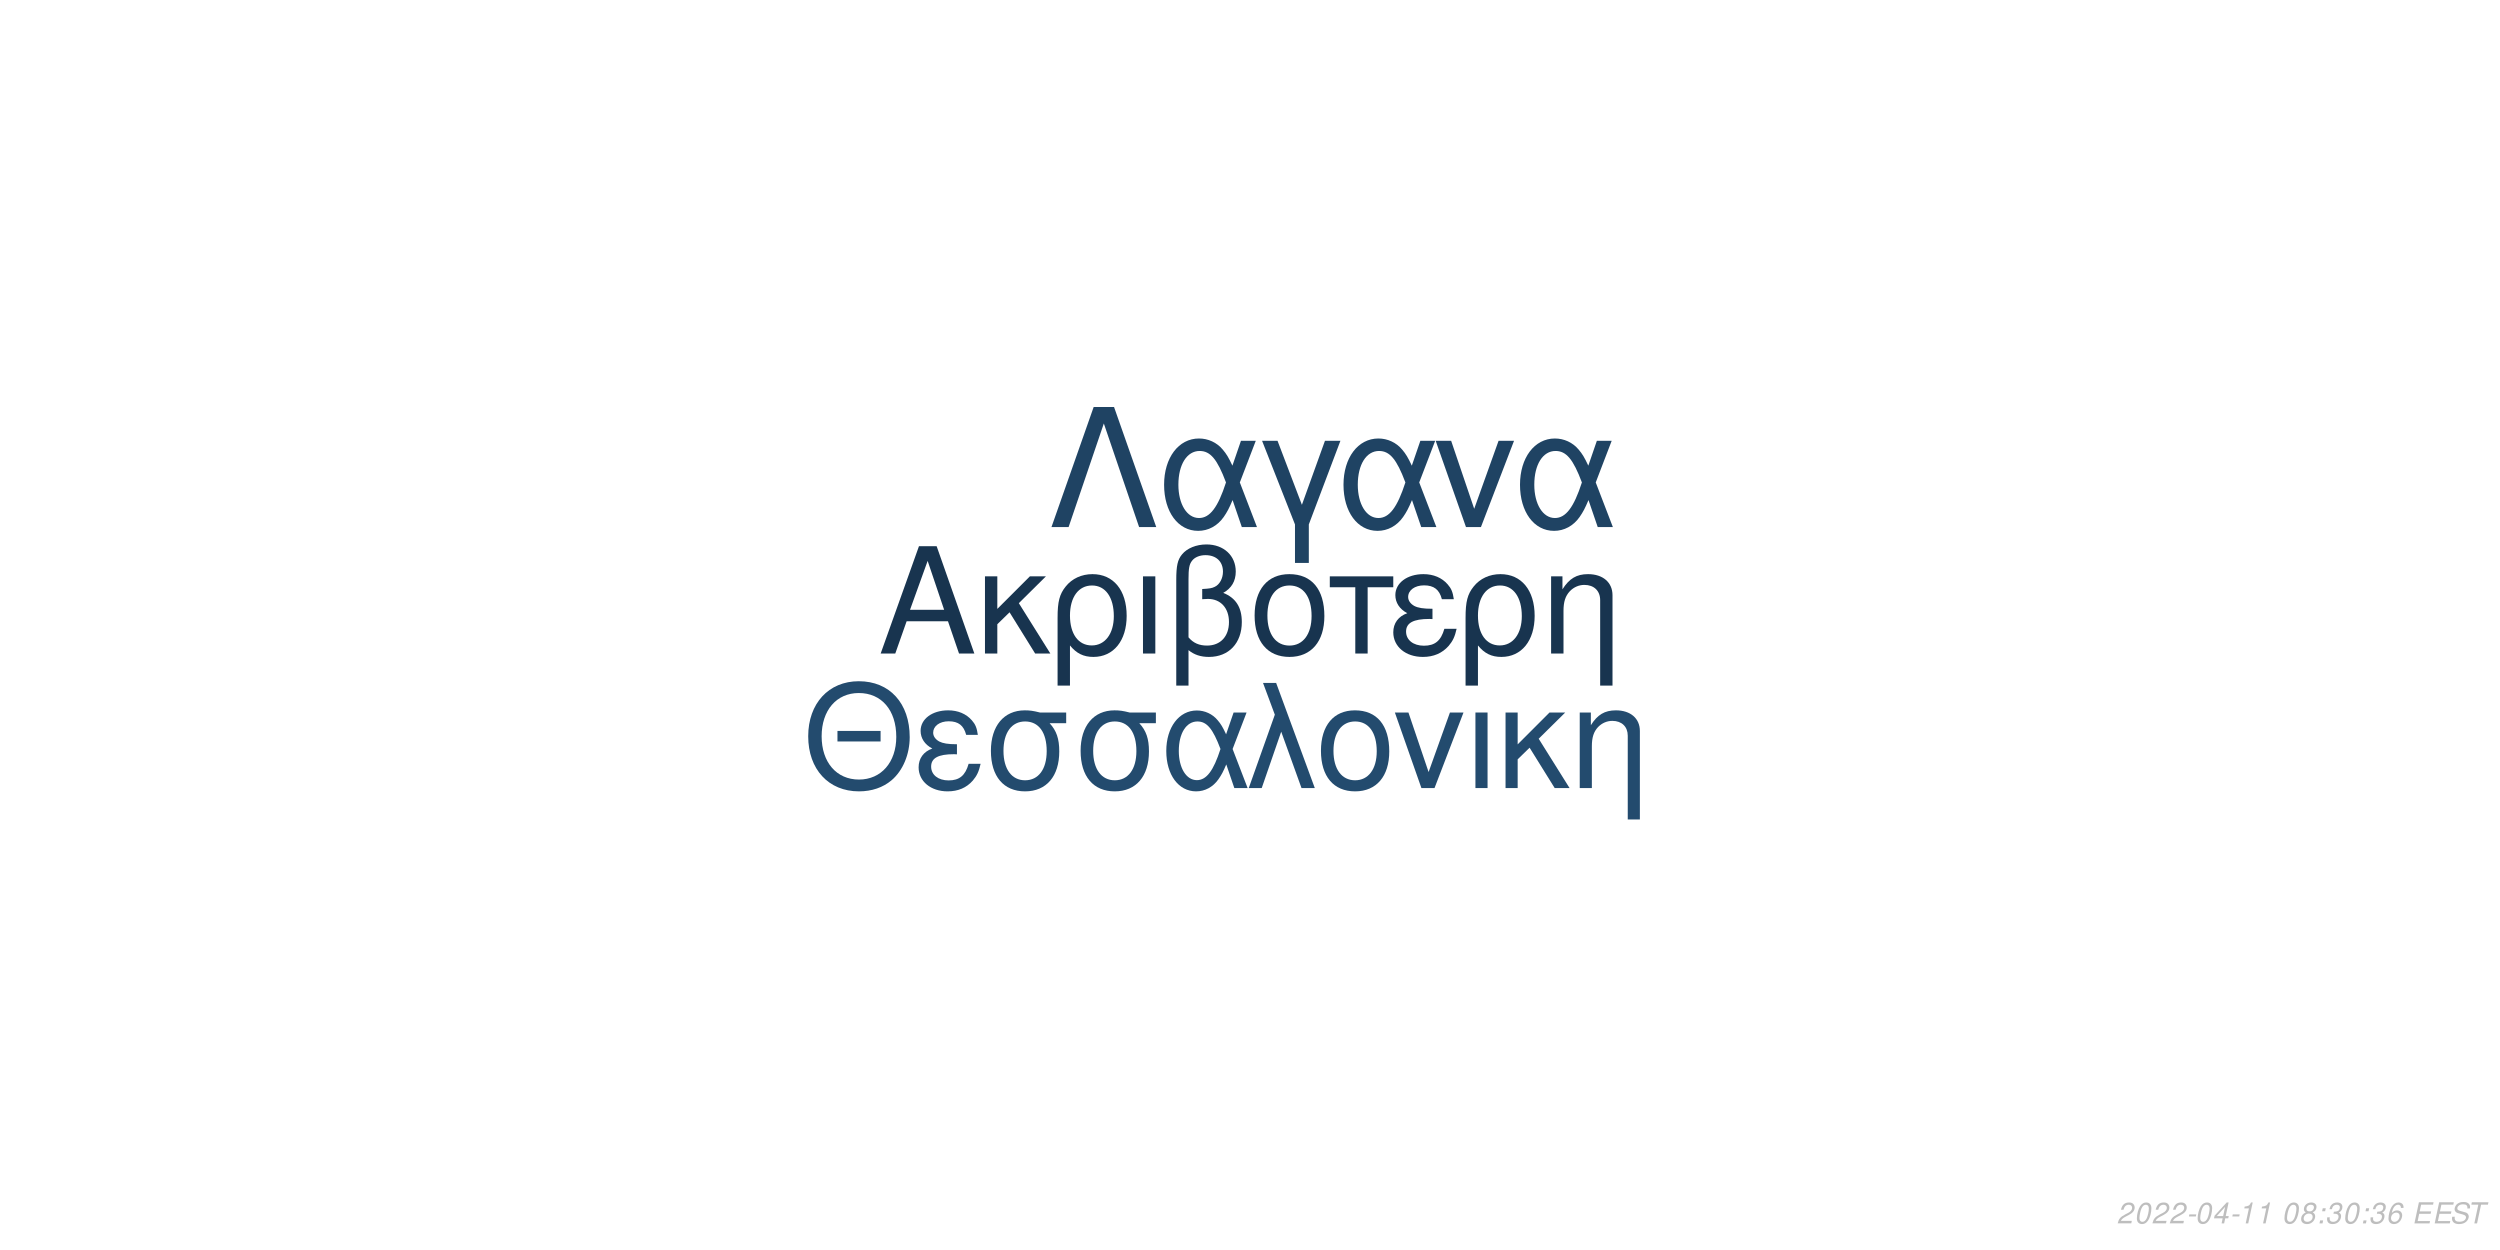
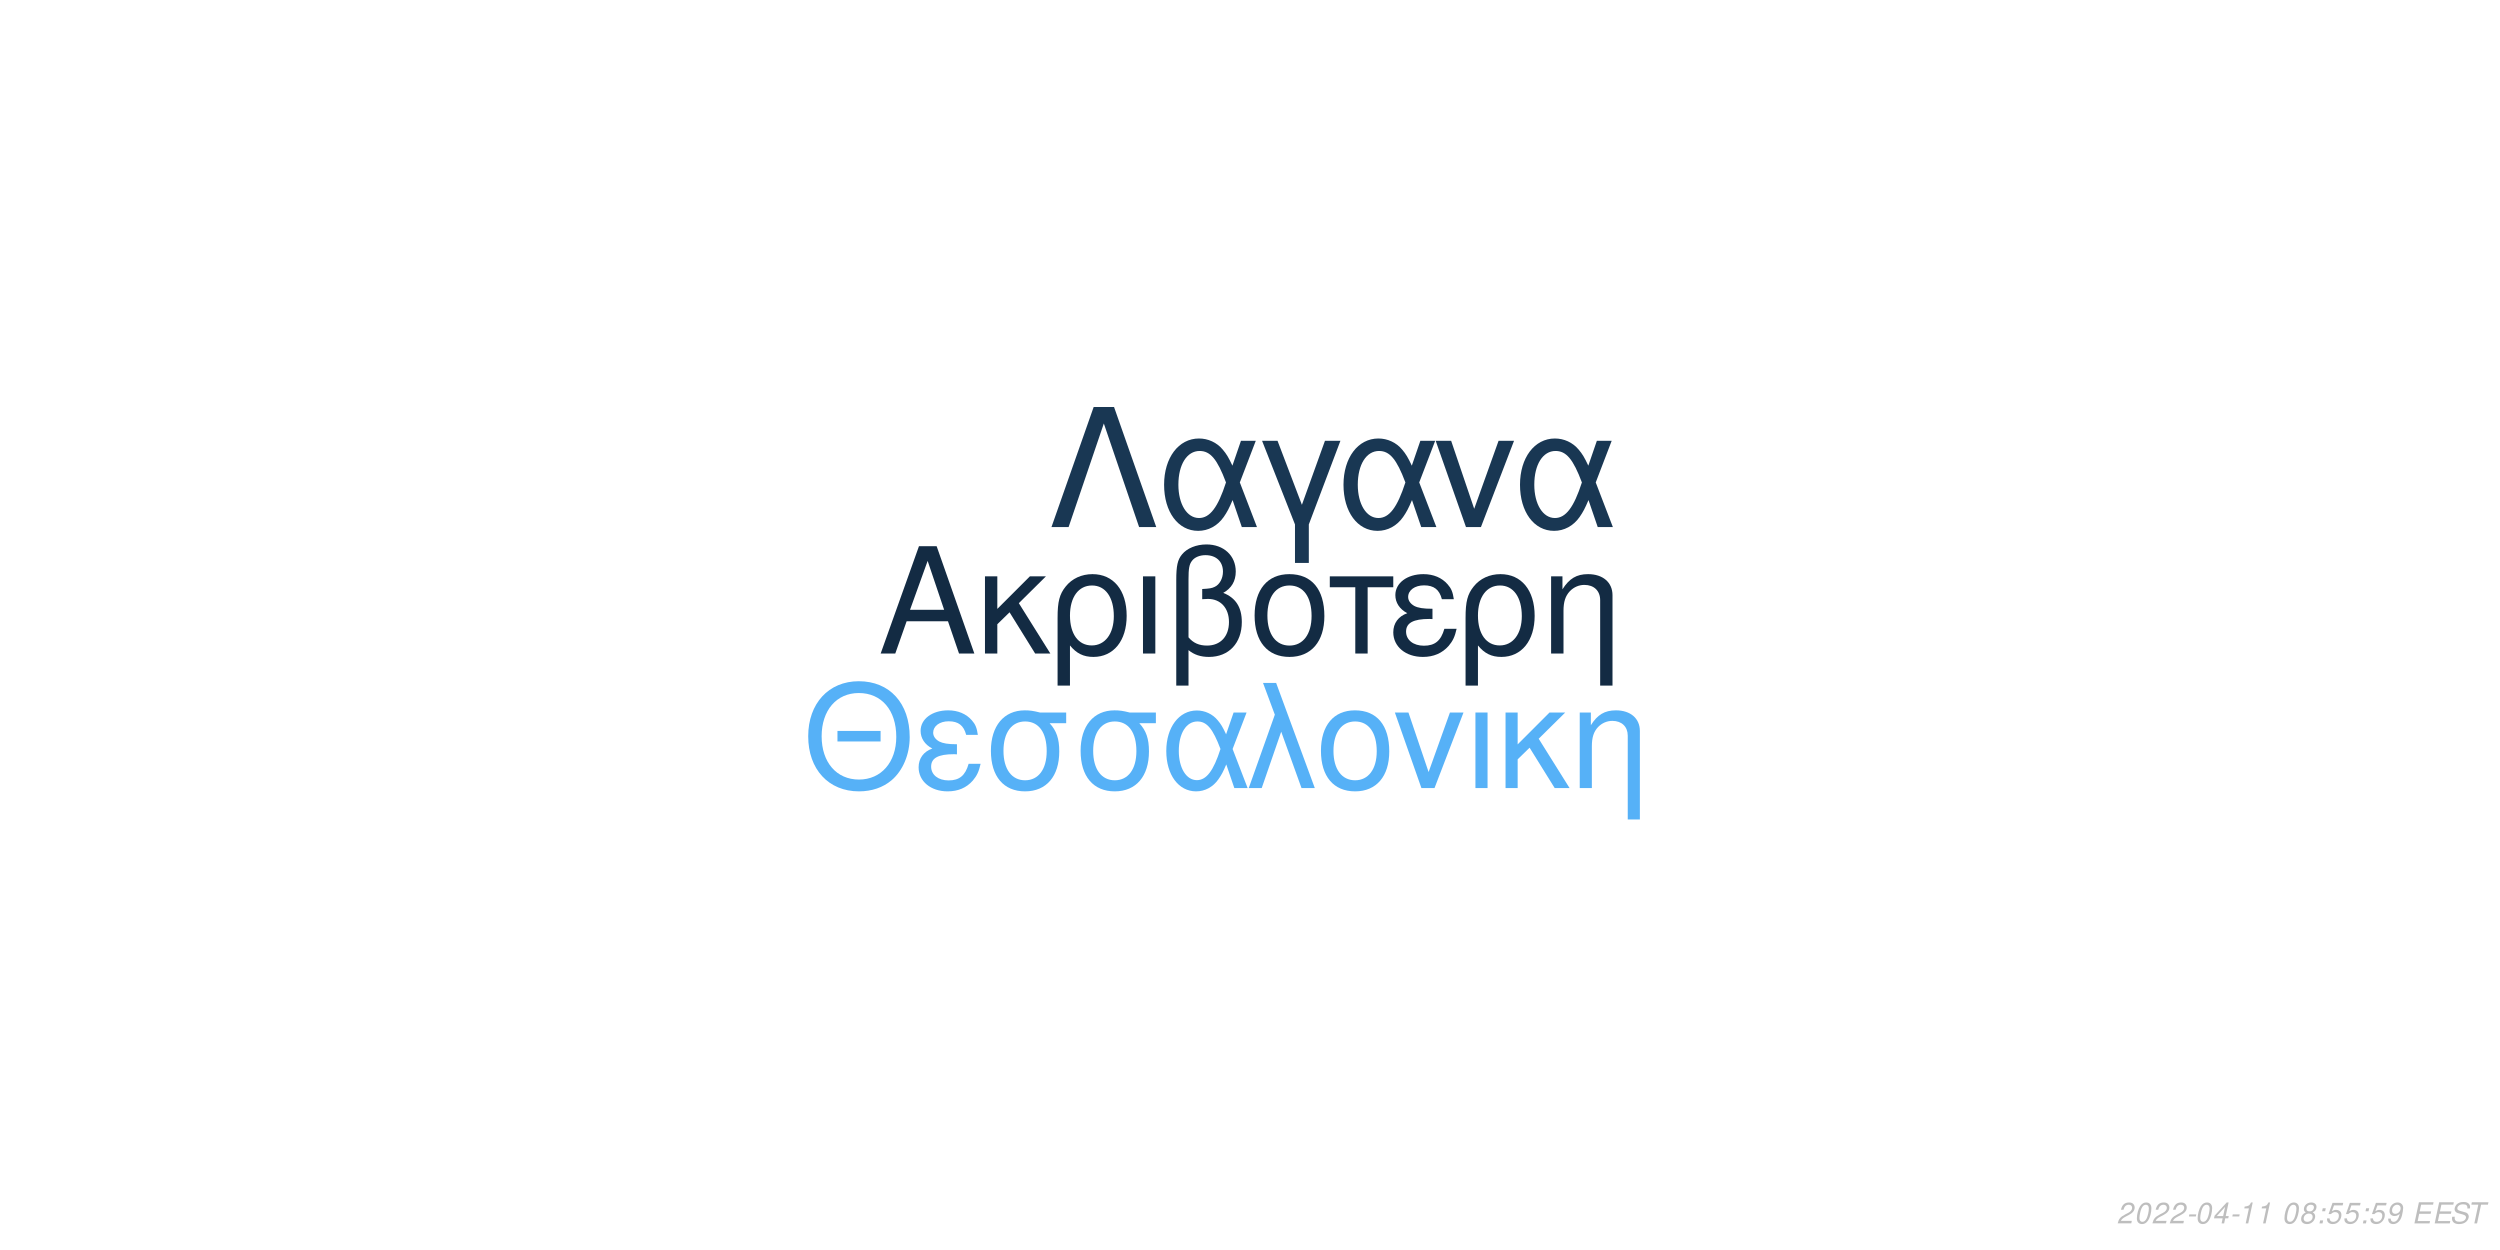
<svg xmlns="http://www.w3.org/2000/svg" xmlns:xlink="http://www.w3.org/1999/xlink" width="864pt" height="432pt" viewBox="0 0 864 432" version="1.1">
  <defs>
    <g>
      <symbol overflow="visible" id="glyph0-0">
        <path style="stroke:none;" d="" />
      </symbol>
      <symbol overflow="visible" id="glyph0-1">
        <path style="stroke:none;" d="M 24.125 -11.141 L 27.938 0 L 33.234 0 L 20.203 -37.094 L 14.094 -37.094 L 0.859 0 L 5.906 0 L 9.828 -11.141 Z M 22.797 -15.109 L 11 -15.109 L 17.094 -32.016 Z M 22.797 -15.109 " />
      </symbol>
      <symbol overflow="visible" id="glyph0-2">
        <path style="stroke:none;" d="M 7.172 -15.422 L 7.172 -26.672 L 2.906 -26.672 L 2.906 0 L 7.172 0 L 7.172 -10.125 L 11.406 -14.25 L 20.25 0 L 25.5 0 L 14.609 -17.406 L 23.969 -26.672 L 18.422 -26.672 Z M 7.172 -15.422 " />
      </symbol>
      <symbol overflow="visible" id="glyph0-3">
        <path style="stroke:none;" d="M 3 11.094 L 7.281 11.094 L 7.281 -2.797 C 9.516 -0.047 11.953 1.172 15.375 1.172 C 22.344 1.172 26.875 -4.422 26.875 -13.031 C 26.875 -21.891 22.297 -27.438 15.062 -27.438 C 11.297 -27.438 7.984 -25.906 5.797 -23.156 C 3.672 -20.516 3 -17.969 3 -12.359 Z M 14.906 -23.516 C 19.547 -23.516 22.438 -19.438 22.438 -12.922 C 22.438 -6.812 19.391 -2.797 14.812 -2.797 C 10.172 -2.797 7.281 -6.766 7.281 -13.125 C 7.281 -19.484 10.234 -23.516 14.906 -23.516 Z M 14.906 -23.516 " />
      </symbol>
      <symbol overflow="visible" id="glyph0-4">
        <path style="stroke:none;" d="M 3.516 0 L 7.781 0 L 7.781 -26.672 L 3.516 -26.672 Z M 3.516 0 " />
      </symbol>
      <symbol overflow="visible" id="glyph0-5">
        <path style="stroke:none;" d="M 4.016 11.094 L 8.25 11.094 L 8.25 -1.172 C 10.172 0.406 12.422 1.172 15.312 1.172 C 22.188 1.172 26.672 -3.609 26.672 -10.891 C 26.672 -15.984 24.578 -19.234 20.25 -20.969 C 23.109 -22.547 24.578 -25.031 24.578 -28.344 C 24.578 -33.844 20.406 -37.703 14.453 -37.703 C 10.938 -37.703 7.734 -36.391 6 -34.25 C 4.484 -32.422 4.016 -30.328 4.016 -25.391 Z M 8.25 -25.656 C 8.25 -29.359 8.5 -30.844 9.469 -32.062 C 10.375 -33.281 12.156 -34 14.094 -34 C 17.812 -34 20.156 -31.812 20.156 -28.297 C 20.156 -25.953 18.984 -23.812 17.297 -23.047 C 16.281 -22.547 15.469 -22.438 12.984 -22.297 L 12.984 -18.781 C 13.734 -18.828 14.344 -18.875 14.969 -18.875 C 19.344 -18.875 22.234 -15.719 22.234 -10.891 C 22.234 -5.906 19.281 -2.75 14.656 -2.75 C 11.953 -2.75 9.922 -3.609 8.25 -5.594 Z M 8.25 -25.656 " />
      </symbol>
      <symbol overflow="visible" id="glyph0-6">
        <path style="stroke:none;" d="M 14.094 -27.438 C 6.562 -27.438 2.094 -22.094 2.094 -13.125 C 2.094 -4.125 6.562 1.172 14.141 1.172 C 21.672 1.172 26.203 -4.172 26.203 -12.922 C 26.203 -22.188 21.828 -27.438 14.094 -27.438 Z M 14.141 -23.516 C 18.938 -23.516 21.781 -19.594 21.781 -12.984 C 21.781 -6.672 18.828 -2.75 14.141 -2.75 C 9.422 -2.75 6.516 -6.672 6.516 -13.125 C 6.516 -19.594 9.422 -23.516 14.141 -23.516 Z M 14.141 -23.516 " />
      </symbol>
      <symbol overflow="visible" id="glyph0-7">
        <path style="stroke:none;" d="M 7.891 0 L 12.156 0 L 12.156 -22.906 L 21.016 -22.906 L 21.016 -26.672 L -0.922 -26.672 L -0.922 -22.906 L 7.891 -22.906 Z M 7.891 0 " />
      </symbol>
      <symbol overflow="visible" id="glyph0-8">
        <path style="stroke:none;" d="M 14.562 -15.469 C 11.344 -15.469 9.562 -15.781 8.297 -16.438 C 6.922 -17.203 6.156 -18.328 6.156 -19.547 C 6.156 -21.891 8.453 -23.562 11.656 -23.562 C 15.062 -23.562 16.953 -22.094 17.812 -18.781 L 21.938 -18.781 C 21.578 -21.266 21.062 -22.5 19.797 -23.922 C 17.812 -26.203 14.906 -27.438 11.453 -27.438 C 5.797 -27.438 1.734 -24.375 1.734 -20.203 C 1.734 -17.609 3.156 -15.375 5.859 -13.938 C 2.797 -12.875 1.016 -10.484 1.016 -7.328 C 1.016 -2.391 5.297 1.172 11.25 1.172 C 14.969 1.172 17.906 -0.109 20.156 -2.641 C 21.578 -4.328 22.297 -5.797 22.906 -8.547 L 18.672 -8.547 C 17.5 -4.422 15.422 -2.703 11.609 -2.703 C 7.938 -2.703 5.438 -4.688 5.438 -7.578 C 5.438 -10.578 7.938 -11.953 13.484 -11.953 C 13.641 -11.953 14.094 -11.953 14.562 -11.906 Z M 14.562 -15.469 " />
      </symbol>
      <symbol overflow="visible" id="glyph0-9">
        <path style="stroke:none;" d="M 3.562 -26.672 L 3.562 0 L 7.844 0 L 7.844 -14.703 C 7.844 -17.906 8.5 -19.891 10.031 -21.531 C 11.406 -22.953 13.188 -23.719 15.062 -23.719 C 18.375 -23.719 20.516 -21.672 20.516 -18.469 L 20.516 11.094 L 24.781 11.094 L 24.781 -20.156 C 24.781 -24.578 21.469 -27.438 16.328 -27.438 C 12.359 -27.438 9.828 -25.906 7.484 -22.188 L 7.484 -26.672 Z M 3.562 -26.672 " />
      </symbol>
      <symbol overflow="visible" id="glyph1-0">
        <path style="stroke:none;" d="" />
      </symbol>
      <symbol overflow="visible" id="glyph1-1">
        <path style="stroke:none;" d="M 26.859 -19.734 L 11.953 -19.734 L 11.953 -16.094 L 26.859 -16.094 Z M 19.328 -36.922 C 8.922 -36.922 1.844 -29.25 1.844 -17.891 C 1.844 -6.484 8.875 1.141 19.391 1.141 C 23.812 1.141 27.703 -0.203 30.641 -2.688 C 34.578 -6.031 36.922 -11.656 36.922 -17.594 C 36.922 -29.297 30 -36.922 19.328 -36.922 Z M 19.328 -32.844 C 27.203 -32.844 32.281 -26.906 32.281 -17.688 C 32.281 -8.922 27.062 -2.938 19.391 -2.938 C 11.609 -2.938 6.484 -8.922 6.484 -17.891 C 6.484 -26.859 11.609 -32.844 19.328 -32.844 Z M 19.328 -32.844 " />
      </symbol>
      <symbol overflow="visible" id="glyph1-2">
        <path style="stroke:none;" d="M 14.25 -15.141 C 11.109 -15.141 9.375 -15.453 8.125 -16.094 C 6.781 -16.844 6.031 -17.938 6.031 -19.141 C 6.031 -21.422 8.266 -23.078 11.406 -23.078 C 14.75 -23.078 16.594 -21.625 17.438 -18.391 L 21.469 -18.391 C 21.125 -20.828 20.625 -22.031 19.391 -23.422 C 17.438 -25.656 14.594 -26.859 11.219 -26.859 C 5.688 -26.859 1.688 -23.875 1.688 -19.781 C 1.688 -17.234 3.094 -15.047 5.734 -13.656 C 2.734 -12.609 1 -10.266 1 -7.172 C 1 -2.344 5.188 1.141 11.016 1.141 C 14.656 1.141 17.547 -0.094 19.734 -2.594 C 21.125 -4.234 21.828 -5.688 22.422 -8.375 L 18.281 -8.375 C 17.141 -4.328 15.094 -2.641 11.359 -2.641 C 7.766 -2.641 5.328 -4.578 5.328 -7.422 C 5.328 -10.359 7.766 -11.703 13.203 -11.703 C 13.359 -11.703 13.797 -11.703 14.25 -11.656 Z M 14.25 -15.141 " />
      </symbol>
      <symbol overflow="visible" id="glyph1-3">
        <path style="stroke:none;" d="M 29 -26.109 L 19.938 -26.109 C 17.594 -26.703 16.438 -26.859 14.703 -26.859 C 7.469 -26.859 2.984 -21.469 2.984 -12.859 C 2.984 -4.031 7.375 1.141 14.797 1.141 C 22.172 1.141 26.609 -4.078 26.609 -12.656 C 26.609 -17.047 25.656 -19.828 23.266 -22.422 L 29 -22.422 Z M 14.797 -23.016 C 19.531 -23.016 22.266 -19.234 22.266 -12.75 C 22.266 -6.531 19.438 -2.688 14.797 -2.688 C 10.172 -2.688 7.328 -6.531 7.328 -12.859 C 7.328 -19.188 10.172 -23.016 14.797 -23.016 Z M 14.797 -23.016 " />
      </symbol>
      <symbol overflow="visible" id="glyph1-4">
        <path style="stroke:none;" d="M 29.344 -26.109 L 24.859 -26.109 L 22.266 -18.578 C 21.125 -21.031 20.484 -22.125 19.328 -23.469 C 17.547 -25.609 14.906 -26.812 12.156 -26.812 C 5.984 -26.812 1.594 -20.984 1.594 -12.812 C 1.594 -4.578 5.828 1.141 11.906 1.141 C 14.953 1.141 17.734 -0.344 19.625 -3.047 C 20.672 -4.531 21.281 -5.688 22.328 -8.172 L 25.109 0 L 29.703 0 L 24.516 -13.5 Z M 20.328 -13.5 C 17.891 -5.922 15.453 -2.734 12.156 -2.734 C 8.516 -2.734 5.922 -6.922 5.922 -12.812 C 5.922 -18.938 8.516 -23.016 12.359 -23.016 C 15.594 -23.016 17.688 -20.531 20.328 -13.5 Z M 20.328 -13.5 " />
      </symbol>
      <symbol overflow="visible" id="glyph1-5">
        <path style="stroke:none;" d="M 1.094 0 L 5.578 0 L 12.312 -19.484 L 19.328 0 L 23.922 0 L 10.562 -36.328 L 6.031 -36.328 L 10.109 -25.359 Z M 1.094 0 " />
      </symbol>
      <symbol overflow="visible" id="glyph1-6">
        <path style="stroke:none;" d="M 13.797 -26.859 C 6.422 -26.859 2.047 -21.625 2.047 -12.859 C 2.047 -4.031 6.422 1.141 13.859 1.141 C 21.234 1.141 25.656 -4.078 25.656 -12.656 C 25.656 -21.719 21.375 -26.859 13.797 -26.859 Z M 13.859 -23.016 C 18.531 -23.016 21.328 -19.188 21.328 -12.703 C 21.328 -6.531 18.438 -2.688 13.859 -2.688 C 9.219 -2.688 6.375 -6.531 6.375 -12.859 C 6.375 -19.188 9.219 -23.016 13.859 -23.016 Z M 13.859 -23.016 " />
      </symbol>
      <symbol overflow="visible" id="glyph1-7">
        <path style="stroke:none;" d="M 14.297 0 L 24.312 -26.109 L 19.625 -26.109 L 12.25 -5.531 L 5.281 -26.109 L 0.594 -26.109 L 9.766 0 Z M 14.297 0 " />
      </symbol>
      <symbol overflow="visible" id="glyph1-8">
        <path style="stroke:none;" d="M 3.438 0 L 7.625 0 L 7.625 -26.109 L 3.438 -26.109 Z M 3.438 0 " />
      </symbol>
      <symbol overflow="visible" id="glyph1-9">
        <path style="stroke:none;" d="M 7.031 -15.094 L 7.031 -26.109 L 2.844 -26.109 L 2.844 0 L 7.031 0 L 7.031 -9.922 L 11.156 -13.953 L 19.828 0 L 24.969 0 L 14.297 -17.047 L 23.469 -26.109 L 18.031 -26.109 Z M 7.031 -15.094 " />
      </symbol>
      <symbol overflow="visible" id="glyph1-10">
        <path style="stroke:none;" d="M 3.484 -26.109 L 3.484 0 L 7.672 0 L 7.672 -14.406 C 7.672 -17.547 8.328 -19.484 9.812 -21.078 C 11.156 -22.469 12.906 -23.219 14.75 -23.219 C 17.984 -23.219 20.078 -21.234 20.078 -18.094 L 20.078 10.859 L 24.266 10.859 L 24.266 -19.734 C 24.266 -24.062 21.031 -26.859 16 -26.859 C 12.109 -26.859 9.609 -25.359 7.328 -21.719 L 7.328 -26.109 Z M 3.484 -26.109 " />
      </symbol>
      <symbol overflow="visible" id="glyph2-0">
        <path style="stroke:none;" d="" />
      </symbol>
      <symbol overflow="visible" id="glyph2-1">
        <path style="stroke:none;" d="M 22.531 -41.484 L 15.484 -41.484 L 0.906 0 L 6.828 0 L 19 -35.797 L 31.188 0 L 37.109 0 Z M 22.531 -41.484 " />
      </symbol>
      <symbol overflow="visible" id="glyph2-2">
        <path style="stroke:none;" d="M 33.516 -29.812 L 28.391 -29.812 L 25.438 -21.219 C 24.125 -24.016 23.391 -25.266 22.078 -26.797 C 20.031 -29.25 17.016 -30.609 13.891 -30.609 C 6.828 -30.609 1.828 -23.953 1.828 -14.625 C 1.828 -5.234 6.656 1.312 13.594 1.312 C 17.078 1.312 20.266 -0.391 22.422 -3.469 C 23.609 -5.172 24.297 -6.484 25.5 -9.328 L 28.688 0 L 33.922 0 L 28 -15.422 Z M 23.219 -15.422 C 20.422 -6.766 17.641 -3.125 13.891 -3.125 C 9.734 -3.125 6.766 -7.906 6.766 -14.625 C 6.766 -21.625 9.734 -26.297 14.109 -26.297 C 17.812 -26.297 20.203 -23.453 23.219 -15.422 Z M 23.219 -15.422 " />
      </symbol>
      <symbol overflow="visible" id="glyph2-3">
        <path style="stroke:none;" d="M 12.062 12.406 L 16.844 12.406 L 16.844 -0.906 L 27.766 -29.812 L 22.422 -29.812 L 14.453 -7.688 L 6.031 -29.812 L 0.688 -29.812 L 12.062 -0.906 Z M 12.062 12.406 " />
      </symbol>
      <symbol overflow="visible" id="glyph2-4">
        <path style="stroke:none;" d="M 16.328 0 L 27.766 -29.812 L 22.422 -29.812 L 14 -6.312 L 6.031 -29.812 L 0.688 -29.812 L 11.156 0 Z M 16.328 0 " />
      </symbol>
      <symbol overflow="visible" id="glyph3-0">
        <path style="stroke:none;" d="" />
      </symbol>
      <symbol overflow="visible" id="glyph3-1">
        <path style="stroke:none;" d="M 5.234 -0.875 L 1.469 -0.875 C 1.641 -1.375 2.203 -1.891 3.109 -2.344 L 4.234 -2.938 C 5.562 -3.625 6.219 -4.469 6.219 -5.484 C 6.219 -5.938 6.062 -6.359 5.797 -6.656 C 5.469 -7.047 4.984 -7.234 4.312 -7.234 C 2.766 -7.234 1.891 -6.453 1.484 -4.734 L 2.375 -4.734 C 2.484 -5.188 2.609 -5.484 2.797 -5.75 C 3.094 -6.203 3.609 -6.453 4.188 -6.453 C 4.891 -6.453 5.344 -6.031 5.344 -5.375 C 5.344 -4.703 4.859 -4.094 4.016 -3.656 L 2.984 -3.125 C 1.234 -2.188 0.797 -1.656 0.344 -0.016 L 5.047 -0.016 Z M 5.234 -0.875 " />
      </symbol>
      <symbol overflow="visible" id="glyph3-2">
        <path style="stroke:none;" d="M 4.203 -7.234 C 3.375 -7.234 2.688 -6.812 2.125 -5.984 C 1.484 -5.047 0.984 -3.188 0.984 -1.734 C 0.984 -1.109 1.172 -0.562 1.484 -0.266 C 1.797 0.047 2.281 0.234 2.766 0.234 C 3.625 0.234 4.281 -0.156 4.859 -1.016 C 5.516 -1.953 6 -3.797 6 -5.266 C 6 -6.5 5.328 -7.234 4.203 -7.234 Z M 4.094 -6.453 C 4.734 -6.453 5.125 -5.984 5.125 -5.156 C 5.125 -4.203 4.781 -2.625 4.406 -1.812 C 3.984 -0.938 3.516 -0.547 2.875 -0.547 C 2.25 -0.547 1.875 -1.031 1.875 -1.828 C 1.875 -2.797 2.203 -4.344 2.594 -5.203 C 2.984 -6.047 3.453 -6.453 4.094 -6.453 Z M 4.094 -6.453 " />
      </symbol>
      <symbol overflow="visible" id="glyph3-3">
        <path style="stroke:none;" d="M 3.516 -3.125 L 1.125 -3.125 L 0.969 -2.406 L 3.359 -2.406 Z M 3.516 -3.125 " />
      </symbol>
      <symbol overflow="visible" id="glyph3-4">
        <path style="stroke:none;" d="M 3.625 -1.75 L 3.266 0 L 4.141 0 L 4.516 -1.75 L 5.562 -1.75 L 5.734 -2.531 L 4.688 -2.531 L 5.688 -7.234 L 5.016 -7.234 L 0.844 -2.672 L 0.641 -1.75 Z M 3.797 -2.531 L 1.594 -2.531 L 4.469 -5.703 Z M 3.797 -2.531 " />
      </symbol>
      <symbol overflow="visible" id="glyph3-5">
        <path style="stroke:none;" d="M 3.703 -5.188 L 2.594 0 L 3.469 0 L 5.016 -7.234 L 4.438 -7.234 C 3.906 -6.156 3.688 -6.016 2.234 -5.812 L 2.109 -5.188 Z M 3.703 -5.188 " />
      </symbol>
      <symbol overflow="visible" id="glyph3-6">
        <path style="stroke:none;" d="" />
      </symbol>
      <symbol overflow="visible" id="glyph3-7">
        <path style="stroke:none;" d="M 4.766 -3.797 C 5.078 -3.969 5.234 -4.078 5.438 -4.234 C 5.812 -4.594 6.062 -5.172 6.062 -5.734 C 6.062 -6.625 5.344 -7.234 4.266 -7.234 C 2.812 -7.234 1.703 -6.219 1.703 -4.875 C 1.703 -4.406 1.875 -4.125 2.359 -3.812 C 1.297 -3.312 0.75 -2.516 0.75 -1.469 C 0.75 -0.438 1.547 0.234 2.812 0.234 C 3.656 0.234 4.359 -0.094 4.938 -0.734 C 5.359 -1.234 5.609 -1.859 5.609 -2.438 C 5.609 -3.047 5.312 -3.516 4.766 -3.797 Z M 4.109 -6.453 C 4.797 -6.453 5.188 -6.125 5.188 -5.578 C 5.188 -5.266 5.062 -4.922 4.859 -4.672 C 4.562 -4.312 4.188 -4.156 3.656 -4.156 C 2.984 -4.156 2.594 -4.453 2.594 -4.984 C 2.594 -5.859 3.203 -6.453 4.109 -6.453 Z M 3.453 -3.406 C 4.234 -3.406 4.734 -2.984 4.734 -2.312 C 4.734 -1.312 3.922 -0.547 2.875 -0.547 C 2.125 -0.547 1.625 -0.969 1.625 -1.625 C 1.625 -2.609 2.438 -3.406 3.453 -3.406 Z M 3.453 -3.406 " />
      </symbol>
      <symbol overflow="visible" id="glyph3-8">
        <path style="stroke:none;" d="M 2.359 -1.031 L 1.312 -1.031 L 1.094 0 L 2.141 0 Z M 3.266 -5.234 L 2.219 -5.234 L 2 -4.203 L 3.047 -4.203 Z M 3.266 -5.234 " />
      </symbol>
      <symbol overflow="visible" id="glyph3-9">
-         <path style="stroke:none;" d="M 2.922 -3.312 C 3.125 -3.344 3.234 -3.344 3.375 -3.344 C 4.203 -3.344 4.688 -3 4.688 -2.406 C 4.688 -1.312 3.906 -0.547 2.781 -0.547 C 2.047 -0.547 1.594 -0.938 1.594 -1.562 C 1.594 -1.719 1.609 -1.844 1.656 -2.094 L 0.766 -2.094 C 0.734 -1.797 0.719 -1.641 0.719 -1.469 C 0.719 -0.375 1.406 0.234 2.641 0.234 C 3.547 0.234 4.297 -0.078 4.812 -0.656 C 5.266 -1.156 5.562 -1.875 5.562 -2.547 C 5.562 -3.125 5.344 -3.453 4.797 -3.734 C 5.641 -4.234 6.016 -4.844 6.016 -5.734 C 6.016 -6.656 5.312 -7.234 4.203 -7.234 C 3.375 -7.234 2.672 -6.938 2.188 -6.375 C 1.891 -6.031 1.703 -5.641 1.516 -4.906 L 2.391 -4.906 C 2.5 -5.359 2.594 -5.594 2.734 -5.812 C 3.047 -6.234 3.516 -6.453 4.078 -6.453 C 4.734 -6.453 5.141 -6.125 5.141 -5.578 C 5.141 -5.188 5.016 -4.797 4.797 -4.547 C 4.516 -4.234 4 -4.062 3.266 -4.062 L 3.078 -4.062 Z M 2.922 -3.312 " />
+         <path style="stroke:none;" d="M 6.297 -7.094 L 2.594 -7.094 L 1.234 -3.234 L 2.047 -3.234 C 2.656 -3.766 2.938 -3.906 3.531 -3.906 C 4.328 -3.906 4.797 -3.453 4.797 -2.688 C 4.797 -1.438 3.969 -0.547 2.828 -0.547 C 2.031 -0.547 1.609 -0.938 1.578 -1.734 L 0.703 -1.734 L 0.703 -1.516 C 0.703 -0.938 0.844 -0.547 1.188 -0.266 C 1.562 0.062 2.078 0.234 2.703 0.234 C 3.656 0.234 4.391 -0.156 4.984 -0.922 C 5.422 -1.5 5.672 -2.234 5.672 -2.953 C 5.672 -4 4.938 -4.672 3.812 -4.672 C 3.328 -4.672 2.906 -4.547 2.406 -4.234 L 3.109 -6.219 L 6.109 -6.219 Z M 6.297 -7.094 " />
      </symbol>
      <symbol overflow="visible" id="glyph3-10">
-         <path style="stroke:none;" d="M 6.125 -5.344 L 6.141 -5.625 C 6.141 -6.609 5.453 -7.234 4.391 -7.234 C 3.438 -7.234 2.641 -6.719 2.016 -5.703 C 1.422 -4.781 0.938 -2.953 0.938 -1.688 C 0.938 -0.516 1.688 0.234 2.859 0.234 C 3.703 0.234 4.438 -0.156 5 -0.875 C 5.406 -1.422 5.672 -2.156 5.672 -2.766 C 5.672 -3.812 4.969 -4.5 3.906 -4.5 C 3.234 -4.5 2.672 -4.234 2.094 -3.625 C 2.406 -5.375 3.234 -6.453 4.25 -6.453 C 4.703 -6.453 5.062 -6.234 5.172 -5.844 C 5.203 -5.719 5.234 -5.578 5.25 -5.344 Z M 3.656 -3.734 C 4.344 -3.734 4.797 -3.281 4.797 -2.625 C 4.797 -1.469 3.984 -0.547 2.984 -0.547 C 2.297 -0.547 1.812 -1.047 1.812 -1.766 C 1.812 -2.859 2.625 -3.734 3.656 -3.734 Z M 3.656 -3.734 " />
+         <path style="stroke:none;" d="M 0.844 -1.656 C 0.844 -1.547 0.844 -1.438 0.844 -1.375 C 0.844 -0.406 1.531 0.234 2.578 0.234 C 3.203 0.234 3.766 0.016 4.297 -0.438 C 4.938 -1 5.312 -1.656 5.594 -2.719 C 5.844 -3.672 6.016 -4.766 6.016 -5.375 C 6.016 -5.844 5.844 -6.328 5.547 -6.656 C 5.203 -7.031 4.703 -7.234 4.062 -7.234 C 2.516 -7.234 1.297 -5.938 1.297 -4.266 C 1.297 -3.203 1.984 -2.547 3.047 -2.547 C 3.484 -2.547 3.953 -2.672 4.281 -2.891 C 4.406 -2.984 4.547 -3.078 4.828 -3.344 C 4.438 -1.484 3.703 -0.547 2.703 -0.547 C 2.109 -0.547 1.719 -0.938 1.719 -1.547 L 1.719 -1.656 Z M 3.953 -6.453 C 4.625 -6.453 5.141 -5.953 5.141 -5.281 C 5.141 -4.188 4.312 -3.312 3.297 -3.312 C 2.594 -3.312 2.172 -3.734 2.172 -4.453 C 2.172 -5.562 2.984 -6.453 3.953 -6.453 Z M 3.953 -6.453 " />
      </symbol>
      <symbol overflow="visible" id="glyph3-11">
        <path style="stroke:none;" d="M 2.547 -3.312 L 6.5 -3.312 L 6.688 -4.141 L 2.719 -4.141 L 3.219 -6.469 L 7.344 -6.469 L 7.516 -7.297 L 2.453 -7.297 L 0.906 0 L 6.125 0 L 6.297 -0.812 L 2.016 -0.812 Z M 2.547 -3.312 " />
      </symbol>
      <symbol overflow="visible" id="glyph3-12">
        <path style="stroke:none;" d="M 7.062 -5.156 C 7.125 -5.438 7.141 -5.562 7.141 -5.703 C 7.141 -6.156 6.938 -6.594 6.594 -6.891 C 6.188 -7.25 5.656 -7.406 4.875 -7.406 C 3.844 -7.406 3.047 -7.125 2.5 -6.562 C 2.094 -6.141 1.781 -5.438 1.781 -4.922 C 1.781 -4.297 2.219 -3.766 2.891 -3.562 L 4.594 -3.094 C 5.406 -2.859 5.734 -2.578 5.734 -2.094 C 5.734 -1.781 5.547 -1.406 5.266 -1.141 C 4.844 -0.766 4.266 -0.578 3.453 -0.578 C 2.328 -0.578 1.812 -0.984 1.812 -1.906 C 1.812 -2.047 1.812 -2.125 1.844 -2.312 L 0.984 -2.312 C 0.906 -2.062 0.891 -1.906 0.891 -1.688 C 0.891 -0.484 1.797 0.234 3.297 0.234 C 4.359 0.234 5.234 -0.062 5.812 -0.609 C 6.344 -1.078 6.688 -1.797 6.688 -2.375 C 6.688 -2.641 6.609 -2.906 6.453 -3.156 C 6.234 -3.5 5.938 -3.703 5.469 -3.828 L 3.75 -4.312 C 2.984 -4.547 2.734 -4.734 2.734 -5.188 C 2.734 -5.547 2.875 -5.844 3.188 -6.109 C 3.547 -6.438 4.031 -6.594 4.703 -6.594 C 5.266 -6.594 5.688 -6.484 5.906 -6.297 C 6.094 -6.125 6.219 -5.797 6.219 -5.516 C 6.219 -5.422 6.203 -5.344 6.188 -5.156 Z M 7.062 -5.156 " />
      </symbol>
      <symbol overflow="visible" id="glyph3-13">
        <path style="stroke:none;" d="M 4.938 -6.469 L 7.312 -6.469 L 7.484 -7.297 L 1.75 -7.297 L 1.578 -6.469 L 3.984 -6.469 L 2.609 0 L 3.547 0 Z M 4.938 -6.469 " />
      </symbol>
    </g>
  </defs>
  <g id="surface1">
    <rect x="0" y="0" width="864" height="432" style="fill:rgb(100%,100%,100%);fill-opacity:1;stroke:none;" />
-     <g style="fill:rgb(9.412%,20.392%,30.98%);fill-opacity:1;">
+     <g style="fill:rgb(7.451%,16.863%,26.275%);fill-opacity:1;">
      <use xlink:href="#glyph0-1" x="303.5" y="225.861" />
      <use xlink:href="#glyph0-2" x="337.5" y="225.861" />
      <use xlink:href="#glyph0-3" x="362.5" y="225.861" />
      <use xlink:href="#glyph0-4" x="391.5" y="225.861" />
      <use xlink:href="#glyph0-5" x="402.5" y="225.861" />
      <use xlink:href="#glyph0-6" x="431.5" y="225.861" />
      <use xlink:href="#glyph0-7" x="460.5" y="225.861" />
      <use xlink:href="#glyph0-8" x="480.5" y="225.861" />
      <use xlink:href="#glyph0-3" x="503.5" y="225.861" />
      <use xlink:href="#glyph0-9" x="532.5" y="225.861" />
    </g>
-     <g style="fill:rgb(13.725%,29.412%,43.137%);fill-opacity:1;">
+     <g style="fill:rgb(33.725%,69.412%,96.863%);fill-opacity:1;">
      <use xlink:href="#glyph1-1" x="277.473" y="272.354" />
      <use xlink:href="#glyph1-2" x="316.473" y="272.354" />
      <use xlink:href="#glyph1-3" x="339.473" y="272.354" />
      <use xlink:href="#glyph1-3" x="370.473" y="272.354" />
      <use xlink:href="#glyph1-4" x="401.473" y="272.354" />
      <use xlink:href="#glyph1-5" x="430.473" y="272.354" />
      <use xlink:href="#glyph1-6" x="454.473" y="272.354" />
      <use xlink:href="#glyph1-7" x="481.473" y="272.354" />
      <use xlink:href="#glyph1-8" x="506.473" y="272.354" />
      <use xlink:href="#glyph1-9" x="517.473" y="272.354" />
      <use xlink:href="#glyph1-10" x="542.473" y="272.354" />
    </g>
-     <g style="fill:rgb(12.157%,26.275%,38.824%);fill-opacity:1;">
+     <g style="fill:rgb(9.804%,21.569%,32.549%);fill-opacity:1;">
      <use xlink:href="#glyph2-1" x="362.484" y="182.152" />
      <use xlink:href="#glyph2-2" x="400.484" y="182.152" />
      <use xlink:href="#glyph2-3" x="435.484" y="182.152" />
      <use xlink:href="#glyph2-2" x="462.484" y="182.152" />
      <use xlink:href="#glyph2-4" x="495.484" y="182.152" />
      <use xlink:href="#glyph2-2" x="523.484" y="182.152" />
    </g>
    <g style="fill:rgb(74.51%,74.51%,74.51%);fill-opacity:1;">
      <use xlink:href="#glyph3-1" x="731.52" y="422.81" />
      <use xlink:href="#glyph3-2" x="737.52" y="422.81" />
      <use xlink:href="#glyph3-1" x="743.52" y="422.81" />
      <use xlink:href="#glyph3-1" x="749.52" y="422.81" />
      <use xlink:href="#glyph3-3" x="755.52" y="422.81" />
      <use xlink:href="#glyph3-2" x="758.52" y="422.81" />
      <use xlink:href="#glyph3-4" x="764.52" y="422.81" />
      <use xlink:href="#glyph3-3" x="770.52" y="422.81" />
      <use xlink:href="#glyph3-5" x="773.52" y="422.81" />
      <use xlink:href="#glyph3-5" x="779.52" y="422.81" />
      <use xlink:href="#glyph3-6" x="785.52" y="422.81" />
      <use xlink:href="#glyph3-2" x="788.52" y="422.81" />
      <use xlink:href="#glyph3-7" x="794.52" y="422.81" />
      <use xlink:href="#glyph3-8" x="800.52" y="422.81" />
      <use xlink:href="#glyph3-9" x="803.52" y="422.81" />
-       <use xlink:href="#glyph3-2" x="809.52" y="422.81" />
+       <use xlink:href="#glyph3-9" x="809.52" y="422.81" />
      <use xlink:href="#glyph3-8" x="815.52" y="422.81" />
      <use xlink:href="#glyph3-9" x="818.52" y="422.81" />
      <use xlink:href="#glyph3-10" x="824.52" y="422.81" />
      <use xlink:href="#glyph3-6" x="830.52" y="422.81" />
      <use xlink:href="#glyph3-11" x="833.52" y="422.81" />
      <use xlink:href="#glyph3-11" x="840.52" y="422.81" />
      <use xlink:href="#glyph3-12" x="846.52" y="422.81" />
      <use xlink:href="#glyph3-13" x="852.52" y="422.81" />
    </g>
  </g>
</svg>
